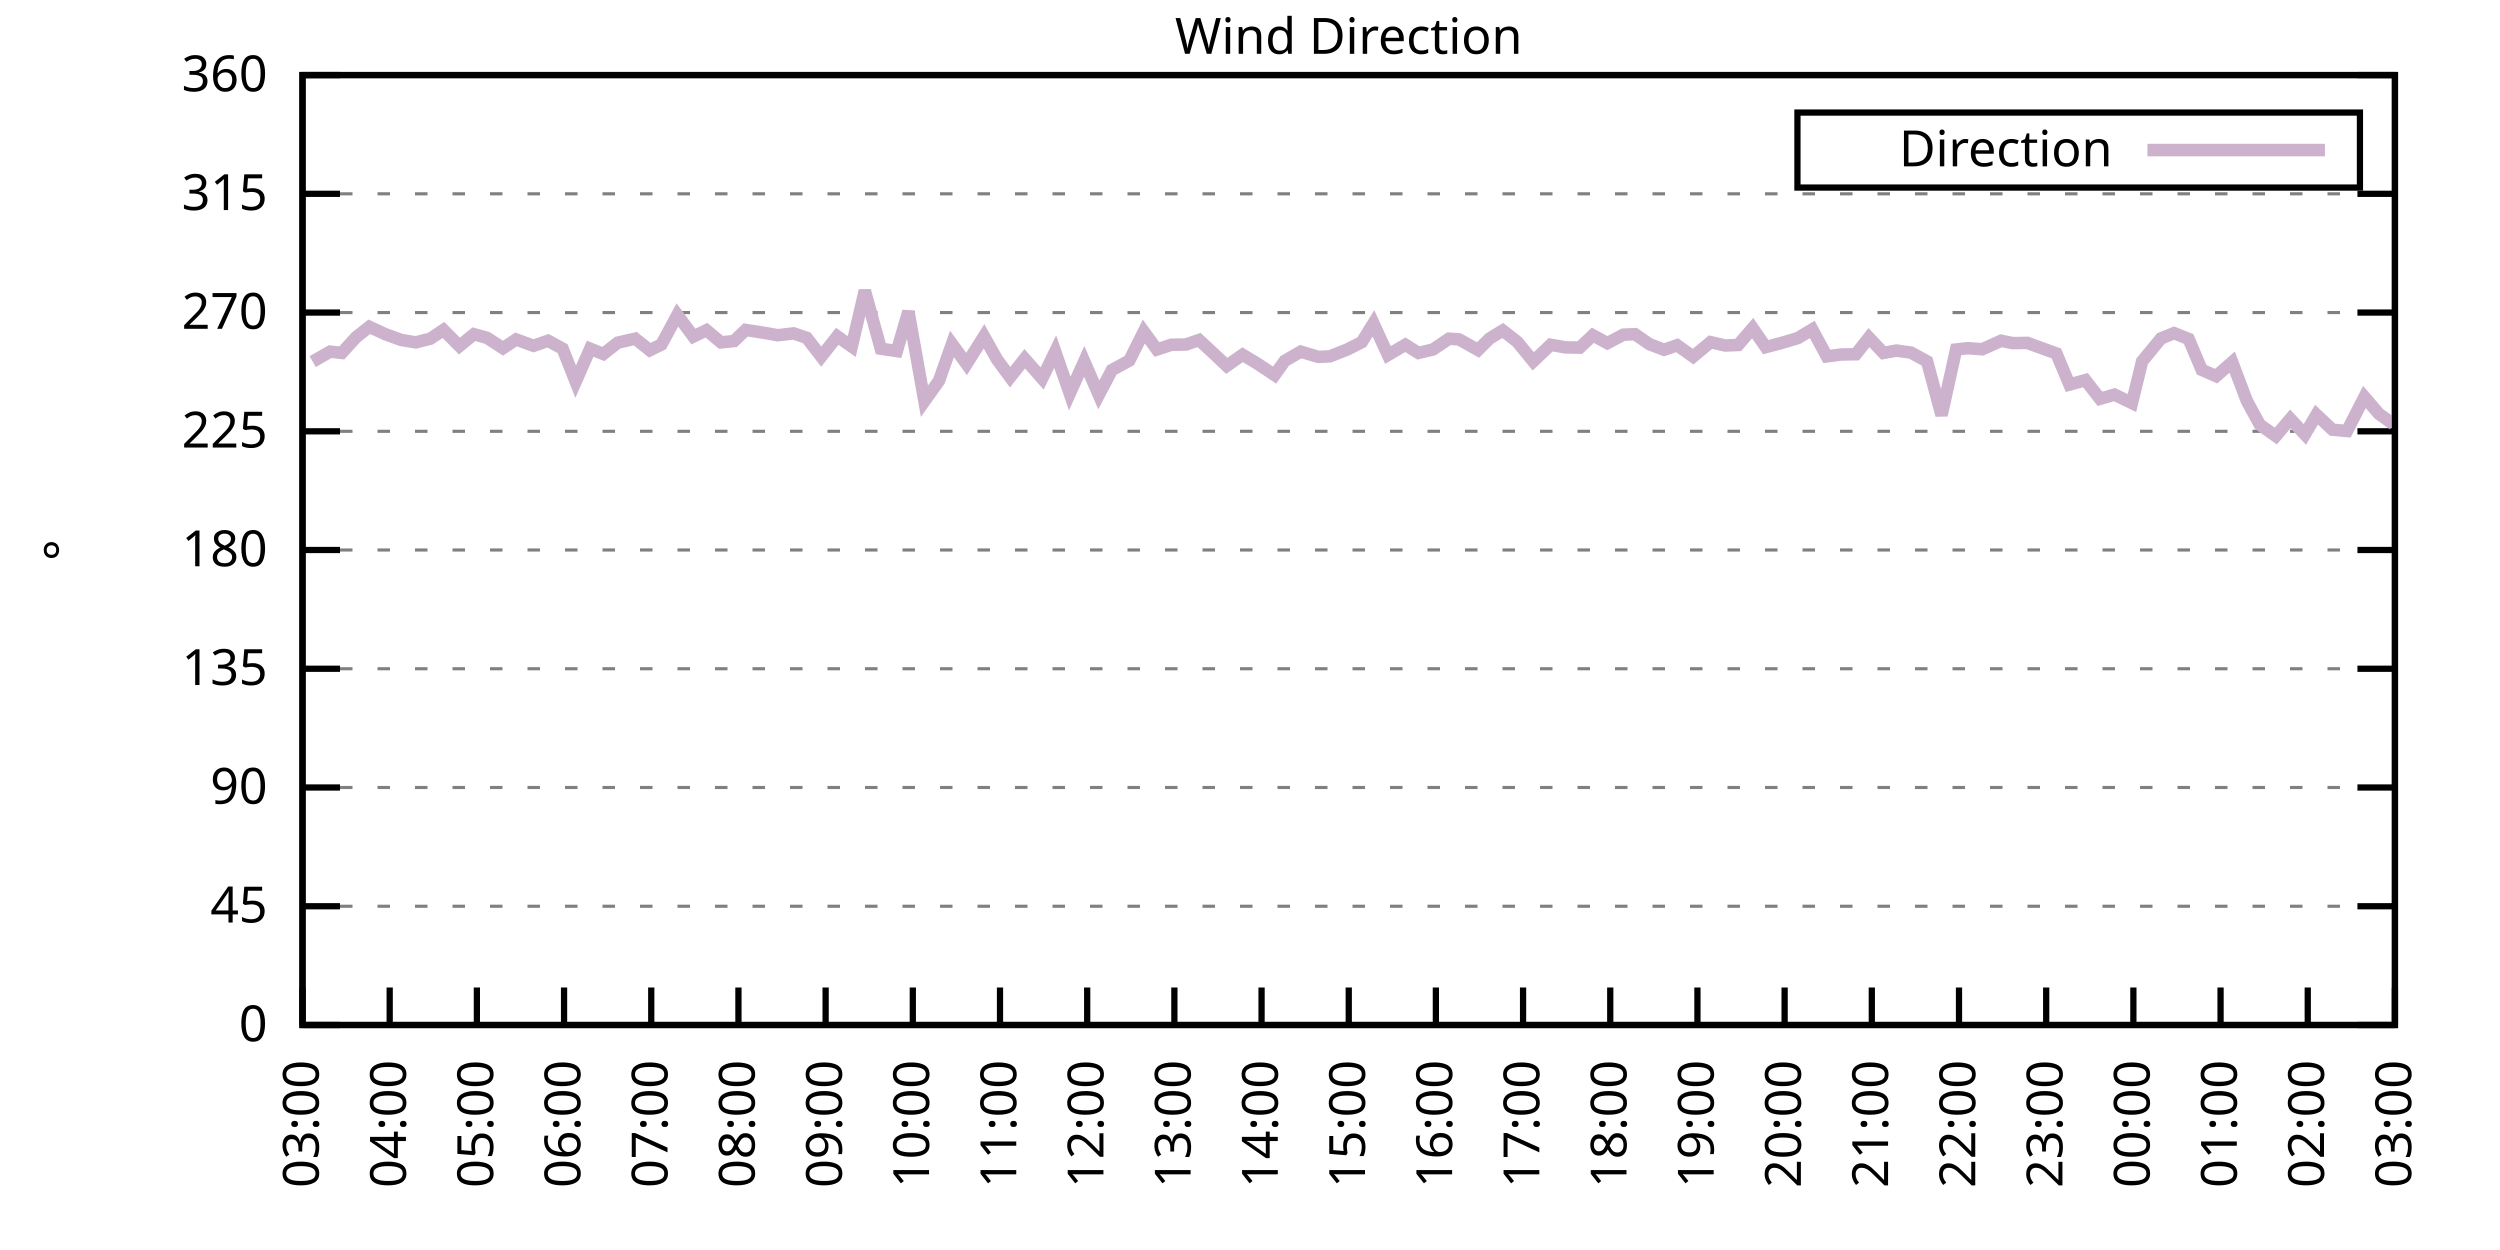
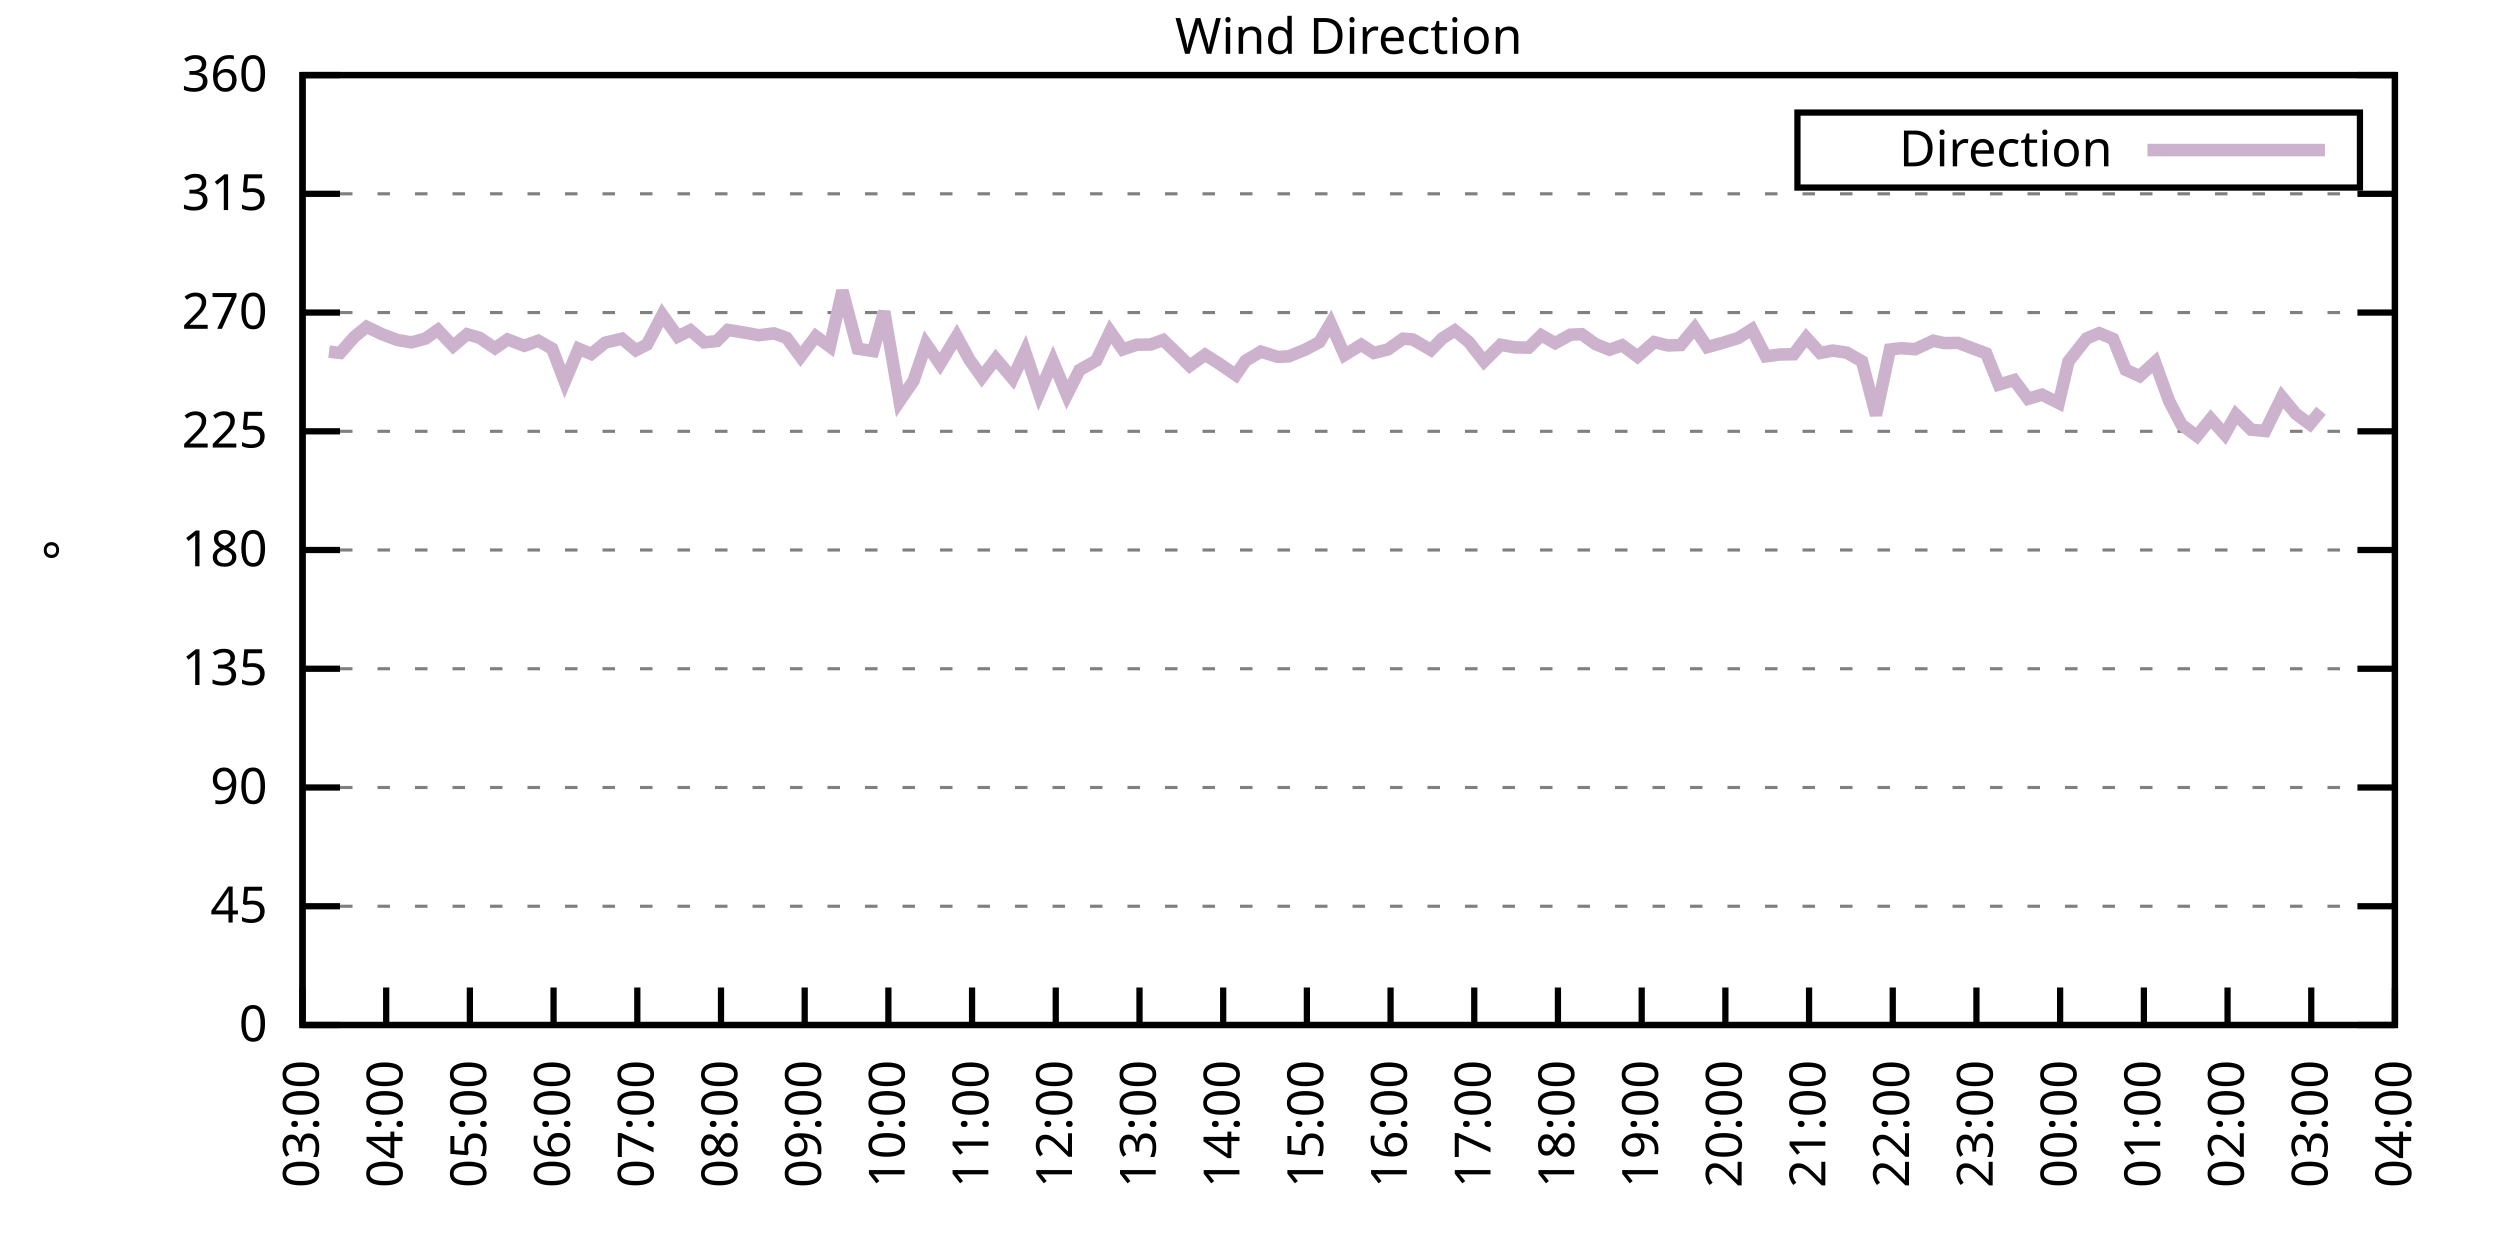
<svg xmlns="http://www.w3.org/2000/svg" xmlns:xlink="http://www.w3.org/1999/xlink" width="400" height="200" viewBox="0 0 400 200">
  <g id="gnuplot_canvas">
    <rect x="0" y="0" width="400" height="200" fill="none" />
    <defs>
      <circle id="gpDot" r="0.5" stroke-width="0.5" stroke="currentColor" />
      <path id="gpPt0" stroke-width="0.333" stroke="currentColor" d="M-1,0 h2 M0,-1 v2" />
      <path id="gpPt1" stroke-width="0.333" stroke="currentColor" d="M-1,-1 L1,1 M1,-1 L-1,1" />
      <path id="gpPt2" stroke-width="0.333" stroke="currentColor" d="M-1,0 L1,0 M0,-1 L0,1 M-1,-1 L1,1 M-1,1 L1,-1" />
      <rect id="gpPt3" stroke-width="0.333" stroke="currentColor" x="-1" y="-1" width="2" height="2" />
      <rect id="gpPt4" stroke-width="0.333" stroke="currentColor" fill="currentColor" x="-1" y="-1" width="2" height="2" />
      <circle id="gpPt5" stroke-width="0.333" stroke="currentColor" cx="0" cy="0" r="1" />
      <use xlink:href="#gpPt5" id="gpPt6" fill="currentColor" stroke="none" />
      <path id="gpPt7" stroke-width="0.333" stroke="currentColor" d="M0,-1.33 L-1.33,0.67 L1.33,0.67 z" />
      <use xlink:href="#gpPt7" id="gpPt8" fill="currentColor" stroke="none" />
      <use xlink:href="#gpPt7" id="gpPt9" stroke="currentColor" transform="rotate(180)" />
      <use xlink:href="#gpPt9" id="gpPt10" fill="currentColor" stroke="none" />
      <use xlink:href="#gpPt3" id="gpPt11" stroke="currentColor" transform="rotate(45)" />
      <use xlink:href="#gpPt11" id="gpPt12" fill="currentColor" stroke="none" />
      <path id="gpPt13" stroke-width="0.333" stroke="currentColor" d="M0,1.330 L1.265,0.411 L0.782,-1.067 L-0.782,-1.076 L-1.265,0.411 z" />
      <use xlink:href="#gpPt13" id="gpPt14" fill="currentColor" stroke="none" />
      <filter id="textbox" filterUnits="objectBoundingBox" x="0" y="0" height="1" width="1">
        <feFlood flood-color="white" flood-opacity="1" result="bgnd" />
        <feComposite in="SourceGraphic" in2="bgnd" operator="atop" />
      </filter>
      <filter id="greybox" filterUnits="objectBoundingBox" x="0" y="0" height="1" width="1">
        <feFlood flood-color="lightgrey" flood-opacity="1" result="grey" />
        <feComposite in="SourceGraphic" in2="grey" operator="atop" />
      </filter>
    </defs>
    <g fill="none" color="white" stroke="currentColor" stroke-width="1.00" stroke-linecap="butt" stroke-linejoin="miter">
</g>
    <g fill="none" color="black" stroke="currentColor" stroke-width="1.00" stroke-linecap="butt" stroke-linejoin="miter">
      <g stroke="none" shape-rendering="crispEdges">
        <polygon fill="rgb(255, 255, 255)" points="48.40,164.00 383.18,164.00 383.18,12.02 48.40,12.02 " />
      </g>
    </g>
    <g fill="none" color="black" stroke="currentColor" stroke-width="1.00" stroke-linecap="butt" stroke-linejoin="miter">
</g>
    <g fill="none" color="black" stroke="black" stroke-width="0.50" stroke-linecap="butt" stroke-linejoin="miter">
</g>
    <g fill="none" color="gray" stroke="currentColor" stroke-width="0.50" stroke-linecap="butt" stroke-linejoin="miter">
      <path stroke="gray" stroke-dasharray="2,4" class="gridline" d="M48.40,164.00 L383.19,164.00  " />
    </g>
    <g fill="none" color="gray" stroke="gray" stroke-width="1.00" stroke-linecap="butt" stroke-linejoin="miter">
</g>
    <g fill="none" color="black" stroke="currentColor" stroke-width="1.00" stroke-linecap="butt" stroke-linejoin="miter">
      <path stroke="black" d="M48.40,164.00 L54.40,164.00 M383.19,164.00 L377.19,164.00  " />
      <g transform="translate(42.80,166.60)" stroke="none" fill="black" font-family="Sans" font-size="8.00" text-anchor="end">
        <text>
          <tspan font-family="Sans"> 0</tspan>
        </text>
      </g>
    </g>
    <g fill="none" color="black" stroke="currentColor" stroke-width="1.00" stroke-linecap="butt" stroke-linejoin="miter">
</g>
    <g fill="none" color="black" stroke="black" stroke-width="0.50" stroke-linecap="butt" stroke-linejoin="miter">
</g>
    <g fill="none" color="gray" stroke="currentColor" stroke-width="0.50" stroke-linecap="butt" stroke-linejoin="miter">
      <path stroke="gray" stroke-dasharray="2,4" class="gridline" d="M48.40,145.00 L383.19,145.00  " />
    </g>
    <g fill="none" color="gray" stroke="gray" stroke-width="1.00" stroke-linecap="butt" stroke-linejoin="miter">
</g>
    <g fill="none" color="black" stroke="currentColor" stroke-width="1.00" stroke-linecap="butt" stroke-linejoin="miter">
      <path stroke="black" d="M48.40,145.00 L54.40,145.00 M383.19,145.00 L377.19,145.00  " />
      <g transform="translate(42.80,147.60)" stroke="none" fill="black" font-family="Sans" font-size="8.00" text-anchor="end">
        <text>
          <tspan font-family="Sans"> 45</tspan>
        </text>
      </g>
    </g>
    <g fill="none" color="black" stroke="currentColor" stroke-width="1.00" stroke-linecap="butt" stroke-linejoin="miter">
</g>
    <g fill="none" color="black" stroke="black" stroke-width="0.50" stroke-linecap="butt" stroke-linejoin="miter">
</g>
    <g fill="none" color="gray" stroke="currentColor" stroke-width="0.50" stroke-linecap="butt" stroke-linejoin="miter">
      <path stroke="gray" stroke-dasharray="2,4" class="gridline" d="M48.40,126.00 L383.19,126.00  " />
    </g>
    <g fill="none" color="gray" stroke="gray" stroke-width="1.00" stroke-linecap="butt" stroke-linejoin="miter">
</g>
    <g fill="none" color="black" stroke="currentColor" stroke-width="1.00" stroke-linecap="butt" stroke-linejoin="miter">
      <path stroke="black" d="M48.40,126.00 L54.40,126.00 M383.19,126.00 L377.19,126.00  " />
      <g transform="translate(42.80,128.60)" stroke="none" fill="black" font-family="Sans" font-size="8.00" text-anchor="end">
        <text>
          <tspan font-family="Sans"> 90</tspan>
        </text>
      </g>
    </g>
    <g fill="none" color="black" stroke="currentColor" stroke-width="1.00" stroke-linecap="butt" stroke-linejoin="miter">
</g>
    <g fill="none" color="black" stroke="black" stroke-width="0.50" stroke-linecap="butt" stroke-linejoin="miter">
</g>
    <g fill="none" color="gray" stroke="currentColor" stroke-width="0.50" stroke-linecap="butt" stroke-linejoin="miter">
      <path stroke="gray" stroke-dasharray="2,4" class="gridline" d="M48.40,107.00 L383.19,107.00  " />
    </g>
    <g fill="none" color="gray" stroke="gray" stroke-width="1.00" stroke-linecap="butt" stroke-linejoin="miter">
</g>
    <g fill="none" color="black" stroke="currentColor" stroke-width="1.00" stroke-linecap="butt" stroke-linejoin="miter">
      <path stroke="black" d="M48.40,107.00 L54.40,107.00 M383.19,107.00 L377.19,107.00  " />
      <g transform="translate(42.80,109.60)" stroke="none" fill="black" font-family="Sans" font-size="8.00" text-anchor="end">
        <text>
          <tspan font-family="Sans"> 135</tspan>
        </text>
      </g>
    </g>
    <g fill="none" color="black" stroke="currentColor" stroke-width="1.00" stroke-linecap="butt" stroke-linejoin="miter">
</g>
    <g fill="none" color="black" stroke="black" stroke-width="0.50" stroke-linecap="butt" stroke-linejoin="miter">
</g>
    <g fill="none" color="gray" stroke="currentColor" stroke-width="0.50" stroke-linecap="butt" stroke-linejoin="miter">
      <path stroke="gray" stroke-dasharray="2,4" class="gridline" d="M48.40,88.00 L383.19,88.00  " />
    </g>
    <g fill="none" color="gray" stroke="gray" stroke-width="1.00" stroke-linecap="butt" stroke-linejoin="miter">
</g>
    <g fill="none" color="black" stroke="currentColor" stroke-width="1.00" stroke-linecap="butt" stroke-linejoin="miter">
      <path stroke="black" d="M48.40,88.00 L54.40,88.00 M383.19,88.00 L377.19,88.00  " />
      <g transform="translate(42.80,90.60)" stroke="none" fill="black" font-family="Sans" font-size="8.00" text-anchor="end">
        <text>
          <tspan font-family="Sans"> 180</tspan>
        </text>
      </g>
    </g>
    <g fill="none" color="black" stroke="currentColor" stroke-width="1.00" stroke-linecap="butt" stroke-linejoin="miter">
</g>
    <g fill="none" color="black" stroke="black" stroke-width="0.50" stroke-linecap="butt" stroke-linejoin="miter">
</g>
    <g fill="none" color="gray" stroke="currentColor" stroke-width="0.50" stroke-linecap="butt" stroke-linejoin="miter">
      <path stroke="gray" stroke-dasharray="2,4" class="gridline" d="M48.40,69.01 L383.19,69.01  " />
    </g>
    <g fill="none" color="gray" stroke="gray" stroke-width="1.00" stroke-linecap="butt" stroke-linejoin="miter">
</g>
    <g fill="none" color="black" stroke="currentColor" stroke-width="1.00" stroke-linecap="butt" stroke-linejoin="miter">
      <path stroke="black" d="M48.40,69.01 L54.40,69.01 M383.19,69.01 L377.19,69.01  " />
      <g transform="translate(42.80,71.61)" stroke="none" fill="black" font-family="Sans" font-size="8.00" text-anchor="end">
        <text>
          <tspan font-family="Sans"> 225</tspan>
        </text>
      </g>
    </g>
    <g fill="none" color="black" stroke="currentColor" stroke-width="1.00" stroke-linecap="butt" stroke-linejoin="miter">
</g>
    <g fill="none" color="black" stroke="black" stroke-width="0.50" stroke-linecap="butt" stroke-linejoin="miter">
</g>
    <g fill="none" color="gray" stroke="currentColor" stroke-width="0.50" stroke-linecap="butt" stroke-linejoin="miter">
      <path stroke="gray" stroke-dasharray="2,4" class="gridline" d="M48.40,50.01 L383.19,50.01  " />
    </g>
    <g fill="none" color="gray" stroke="gray" stroke-width="1.00" stroke-linecap="butt" stroke-linejoin="miter">
</g>
    <g fill="none" color="black" stroke="currentColor" stroke-width="1.00" stroke-linecap="butt" stroke-linejoin="miter">
      <path stroke="black" d="M48.40,50.01 L54.40,50.01 M383.19,50.01 L377.19,50.01  " />
      <g transform="translate(42.80,52.61)" stroke="none" fill="black" font-family="Sans" font-size="8.00" text-anchor="end">
        <text>
          <tspan font-family="Sans"> 270</tspan>
        </text>
      </g>
    </g>
    <g fill="none" color="black" stroke="currentColor" stroke-width="1.00" stroke-linecap="butt" stroke-linejoin="miter">
</g>
    <g fill="none" color="black" stroke="black" stroke-width="0.50" stroke-linecap="butt" stroke-linejoin="miter">
</g>
    <g fill="none" color="gray" stroke="currentColor" stroke-width="0.50" stroke-linecap="butt" stroke-linejoin="miter">
      <path stroke="gray" stroke-dasharray="2,4" class="gridline" d="M48.40,31.01 L383.19,31.01  " />
    </g>
    <g fill="none" color="gray" stroke="gray" stroke-width="1.00" stroke-linecap="butt" stroke-linejoin="miter">
</g>
    <g fill="none" color="black" stroke="currentColor" stroke-width="1.00" stroke-linecap="butt" stroke-linejoin="miter">
      <path stroke="black" d="M48.40,31.01 L54.40,31.01 M383.19,31.01 L377.19,31.01  " />
      <g transform="translate(42.80,33.61)" stroke="none" fill="black" font-family="Sans" font-size="8.00" text-anchor="end">
        <text>
          <tspan font-family="Sans"> 315</tspan>
        </text>
      </g>
    </g>
    <g fill="none" color="black" stroke="currentColor" stroke-width="1.00" stroke-linecap="butt" stroke-linejoin="miter">
</g>
    <g fill="none" color="black" stroke="black" stroke-width="0.50" stroke-linecap="butt" stroke-linejoin="miter">
</g>
    <g fill="none" color="gray" stroke="currentColor" stroke-width="0.50" stroke-linecap="butt" stroke-linejoin="miter">
      <path stroke="gray" stroke-dasharray="2,4" class="gridline" d="M48.40,12.01 L383.19,12.01  " />
    </g>
    <g fill="none" color="gray" stroke="gray" stroke-width="1.00" stroke-linecap="butt" stroke-linejoin="miter">
</g>
    <g fill="none" color="black" stroke="currentColor" stroke-width="1.00" stroke-linecap="butt" stroke-linejoin="miter">
      <path stroke="black" d="M48.40,12.01 L54.40,12.01 M383.19,12.01 L377.19,12.01  " />
      <g transform="translate(42.80,14.61)" stroke="none" fill="black" font-family="Sans" font-size="8.00" text-anchor="end">
        <text>
          <tspan font-family="Sans"> 360</tspan>
        </text>
      </g>
    </g>
    <g fill="none" color="black" stroke="currentColor" stroke-width="1.00" stroke-linecap="butt" stroke-linejoin="miter">
      <path stroke="black" d="M48.40,164.00 L48.40,158.00  " />
      <g transform="translate(51.00,169.60) rotate(270.00)" stroke="none" fill="black" font-family="Sans" font-size="8.00" text-anchor="end">
        <text>
          <tspan font-family="Sans">03:00</tspan>
        </text>
      </g>
    </g>
    <g fill="none" color="black" stroke="currentColor" stroke-width="1.00" stroke-linecap="butt" stroke-linejoin="miter">
-       <path stroke="black" d="M62.35,164.00 L62.35,158.00  " />
-       <g transform="translate(64.95,169.60) rotate(270.00)" stroke="none" fill="black" font-family="Sans" font-size="8.00" text-anchor="end">
+       <path stroke="black" d="M61.79,164.00 L61.79,158.00  " />
+       <g transform="translate(64.39,169.60) rotate(270.00)" stroke="none" fill="black" font-family="Sans" font-size="8.00" text-anchor="end">
        <text>
          <tspan font-family="Sans">04:00</tspan>
        </text>
      </g>
    </g>
    <g fill="none" color="black" stroke="currentColor" stroke-width="1.00" stroke-linecap="butt" stroke-linejoin="miter">
-       <path stroke="black" d="M76.30,164.00 L76.30,158.00  " />
-       <g transform="translate(78.90,169.60) rotate(270.00)" stroke="none" fill="black" font-family="Sans" font-size="8.00" text-anchor="end">
+       <path stroke="black" d="M75.18,164.00 L75.18,158.00  " />
+       <g transform="translate(77.78,169.60) rotate(270.00)" stroke="none" fill="black" font-family="Sans" font-size="8.00" text-anchor="end">
        <text>
          <tspan font-family="Sans">05:00</tspan>
        </text>
      </g>
    </g>
    <g fill="none" color="black" stroke="currentColor" stroke-width="1.00" stroke-linecap="butt" stroke-linejoin="miter">
-       <path stroke="black" d="M90.25,164.00 L90.25,158.00  " />
-       <g transform="translate(92.85,169.60) rotate(270.00)" stroke="none" fill="black" font-family="Sans" font-size="8.00" text-anchor="end">
+       <path stroke="black" d="M88.57,164.00 L88.57,158.00  " />
+       <g transform="translate(91.17,169.60) rotate(270.00)" stroke="none" fill="black" font-family="Sans" font-size="8.00" text-anchor="end">
        <text>
          <tspan font-family="Sans">06:00</tspan>
        </text>
      </g>
    </g>
    <g fill="none" color="black" stroke="currentColor" stroke-width="1.00" stroke-linecap="butt" stroke-linejoin="miter">
-       <path stroke="black" d="M104.20,164.00 L104.20,158.00  " />
-       <g transform="translate(106.80,169.60) rotate(270.00)" stroke="none" fill="black" font-family="Sans" font-size="8.00" text-anchor="end">
+       <path stroke="black" d="M101.97,164.00 L101.97,158.00  " />
+       <g transform="translate(104.57,169.60) rotate(270.00)" stroke="none" fill="black" font-family="Sans" font-size="8.00" text-anchor="end">
        <text>
          <tspan font-family="Sans">07:00</tspan>
        </text>
      </g>
    </g>
    <g fill="none" color="black" stroke="currentColor" stroke-width="1.00" stroke-linecap="butt" stroke-linejoin="miter">
-       <path stroke="black" d="M118.15,164.00 L118.15,158.00  " />
-       <g transform="translate(120.75,169.60) rotate(270.00)" stroke="none" fill="black" font-family="Sans" font-size="8.00" text-anchor="end">
+       <path stroke="black" d="M115.36,164.00 L115.36,158.00  " />
+       <g transform="translate(117.96,169.60) rotate(270.00)" stroke="none" fill="black" font-family="Sans" font-size="8.00" text-anchor="end">
        <text>
          <tspan font-family="Sans">08:00</tspan>
        </text>
      </g>
    </g>
    <g fill="none" color="black" stroke="currentColor" stroke-width="1.00" stroke-linecap="butt" stroke-linejoin="miter">
-       <path stroke="black" d="M132.10,164.00 L132.10,158.00  " />
-       <g transform="translate(134.70,169.60) rotate(270.00)" stroke="none" fill="black" font-family="Sans" font-size="8.00" text-anchor="end">
+       <path stroke="black" d="M128.75,164.00 L128.75,158.00  " />
+       <g transform="translate(131.35,169.60) rotate(270.00)" stroke="none" fill="black" font-family="Sans" font-size="8.00" text-anchor="end">
        <text>
          <tspan font-family="Sans">09:00</tspan>
        </text>
      </g>
    </g>
    <g fill="none" color="black" stroke="currentColor" stroke-width="1.00" stroke-linecap="butt" stroke-linejoin="miter">
-       <path stroke="black" d="M146.05,164.00 L146.05,158.00  " />
-       <g transform="translate(148.65,169.60) rotate(270.00)" stroke="none" fill="black" font-family="Sans" font-size="8.00" text-anchor="end">
+       <path stroke="black" d="M142.14,164.00 L142.14,158.00  " />
+       <g transform="translate(144.74,169.60) rotate(270.00)" stroke="none" fill="black" font-family="Sans" font-size="8.00" text-anchor="end">
        <text>
          <tspan font-family="Sans">10:00</tspan>
        </text>
      </g>
    </g>
    <g fill="none" color="black" stroke="currentColor" stroke-width="1.00" stroke-linecap="butt" stroke-linejoin="miter">
-       <path stroke="black" d="M160.00,164.00 L160.00,158.00  " />
-       <g transform="translate(162.60,169.60) rotate(270.00)" stroke="none" fill="black" font-family="Sans" font-size="8.00" text-anchor="end">
+       <path stroke="black" d="M155.53,164.00 L155.53,158.00  " />
+       <g transform="translate(158.13,169.60) rotate(270.00)" stroke="none" fill="black" font-family="Sans" font-size="8.00" text-anchor="end">
        <text>
          <tspan font-family="Sans">11:00</tspan>
        </text>
      </g>
    </g>
    <g fill="none" color="black" stroke="currentColor" stroke-width="1.00" stroke-linecap="butt" stroke-linejoin="miter">
-       <path stroke="black" d="M173.95,164.00 L173.95,158.00  " />
-       <g transform="translate(176.55,169.60) rotate(270.00)" stroke="none" fill="black" font-family="Sans" font-size="8.00" text-anchor="end">
+       <path stroke="black" d="M168.92,164.00 L168.92,158.00  " />
+       <g transform="translate(171.52,169.60) rotate(270.00)" stroke="none" fill="black" font-family="Sans" font-size="8.00" text-anchor="end">
        <text>
          <tspan font-family="Sans">12:00</tspan>
        </text>
      </g>
    </g>
    <g fill="none" color="black" stroke="currentColor" stroke-width="1.00" stroke-linecap="butt" stroke-linejoin="miter">
-       <path stroke="black" d="M187.90,164.00 L187.90,158.00  " />
-       <g transform="translate(190.50,169.60) rotate(270.00)" stroke="none" fill="black" font-family="Sans" font-size="8.00" text-anchor="end">
+       <path stroke="black" d="M182.32,164.00 L182.32,158.00  " />
+       <g transform="translate(184.92,169.60) rotate(270.00)" stroke="none" fill="black" font-family="Sans" font-size="8.00" text-anchor="end">
        <text>
          <tspan font-family="Sans">13:00</tspan>
        </text>
      </g>
    </g>
    <g fill="none" color="black" stroke="currentColor" stroke-width="1.00" stroke-linecap="butt" stroke-linejoin="miter">
-       <path stroke="black" d="M201.85,164.00 L201.85,158.00  " />
-       <g transform="translate(204.45,169.60) rotate(270.00)" stroke="none" fill="black" font-family="Sans" font-size="8.00" text-anchor="end">
+       <path stroke="black" d="M195.71,164.00 L195.71,158.00  " />
+       <g transform="translate(198.31,169.60) rotate(270.00)" stroke="none" fill="black" font-family="Sans" font-size="8.00" text-anchor="end">
        <text>
          <tspan font-family="Sans">14:00</tspan>
        </text>
      </g>
    </g>
    <g fill="none" color="black" stroke="currentColor" stroke-width="1.00" stroke-linecap="butt" stroke-linejoin="miter">
-       <path stroke="black" d="M215.80,164.00 L215.80,158.00  " />
-       <g transform="translate(218.40,169.60) rotate(270.00)" stroke="none" fill="black" font-family="Sans" font-size="8.00" text-anchor="end">
+       <path stroke="black" d="M209.10,164.00 L209.10,158.00  " />
+       <g transform="translate(211.70,169.60) rotate(270.00)" stroke="none" fill="black" font-family="Sans" font-size="8.00" text-anchor="end">
        <text>
          <tspan font-family="Sans">15:00</tspan>
        </text>
      </g>
    </g>
    <g fill="none" color="black" stroke="currentColor" stroke-width="1.00" stroke-linecap="butt" stroke-linejoin="miter">
-       <path stroke="black" d="M229.74,164.00 L229.74,158.00  " />
-       <g transform="translate(232.34,169.60) rotate(270.00)" stroke="none" fill="black" font-family="Sans" font-size="8.00" text-anchor="end">
+       <path stroke="black" d="M222.49,164.00 L222.49,158.00  " />
+       <g transform="translate(225.09,169.60) rotate(270.00)" stroke="none" fill="black" font-family="Sans" font-size="8.00" text-anchor="end">
        <text>
          <tspan font-family="Sans">16:00</tspan>
        </text>
      </g>
    </g>
    <g fill="none" color="black" stroke="currentColor" stroke-width="1.00" stroke-linecap="butt" stroke-linejoin="miter">
-       <path stroke="black" d="M243.69,164.00 L243.69,158.00  " />
-       <g transform="translate(246.29,169.60) rotate(270.00)" stroke="none" fill="black" font-family="Sans" font-size="8.00" text-anchor="end">
+       <path stroke="black" d="M235.88,164.00 L235.88,158.00  " />
+       <g transform="translate(238.48,169.60) rotate(270.00)" stroke="none" fill="black" font-family="Sans" font-size="8.00" text-anchor="end">
        <text>
          <tspan font-family="Sans">17:00</tspan>
        </text>
      </g>
    </g>
    <g fill="none" color="black" stroke="currentColor" stroke-width="1.00" stroke-linecap="butt" stroke-linejoin="miter">
-       <path stroke="black" d="M257.64,164.00 L257.64,158.00  " />
-       <g transform="translate(260.24,169.60) rotate(270.00)" stroke="none" fill="black" font-family="Sans" font-size="8.00" text-anchor="end">
+       <path stroke="black" d="M249.27,164.00 L249.27,158.00  " />
+       <g transform="translate(251.87,169.60) rotate(270.00)" stroke="none" fill="black" font-family="Sans" font-size="8.00" text-anchor="end">
        <text>
          <tspan font-family="Sans">18:00</tspan>
        </text>
      </g>
    </g>
    <g fill="none" color="black" stroke="currentColor" stroke-width="1.00" stroke-linecap="butt" stroke-linejoin="miter">
-       <path stroke="black" d="M271.59,164.00 L271.59,158.00  " />
-       <g transform="translate(274.19,169.60) rotate(270.00)" stroke="none" fill="black" font-family="Sans" font-size="8.00" text-anchor="end">
+       <path stroke="black" d="M262.67,164.00 L262.67,158.00  " />
+       <g transform="translate(265.27,169.60) rotate(270.00)" stroke="none" fill="black" font-family="Sans" font-size="8.00" text-anchor="end">
        <text>
          <tspan font-family="Sans">19:00</tspan>
        </text>
      </g>
    </g>
    <g fill="none" color="black" stroke="currentColor" stroke-width="1.00" stroke-linecap="butt" stroke-linejoin="miter">
-       <path stroke="black" d="M285.54,164.00 L285.54,158.00  " />
-       <g transform="translate(288.14,169.60) rotate(270.00)" stroke="none" fill="black" font-family="Sans" font-size="8.00" text-anchor="end">
+       <path stroke="black" d="M276.06,164.00 L276.06,158.00  " />
+       <g transform="translate(278.66,169.60) rotate(270.00)" stroke="none" fill="black" font-family="Sans" font-size="8.00" text-anchor="end">
        <text>
          <tspan font-family="Sans">20:00</tspan>
        </text>
      </g>
    </g>
    <g fill="none" color="black" stroke="currentColor" stroke-width="1.00" stroke-linecap="butt" stroke-linejoin="miter">
-       <path stroke="black" d="M299.49,164.00 L299.49,158.00  " />
-       <g transform="translate(302.09,169.60) rotate(270.00)" stroke="none" fill="black" font-family="Sans" font-size="8.00" text-anchor="end">
+       <path stroke="black" d="M289.45,164.00 L289.45,158.00  " />
+       <g transform="translate(292.05,169.60) rotate(270.00)" stroke="none" fill="black" font-family="Sans" font-size="8.00" text-anchor="end">
        <text>
          <tspan font-family="Sans">21:00</tspan>
        </text>
      </g>
    </g>
    <g fill="none" color="black" stroke="currentColor" stroke-width="1.00" stroke-linecap="butt" stroke-linejoin="miter">
-       <path stroke="black" d="M313.44,164.00 L313.44,158.00  " />
-       <g transform="translate(316.04,169.60) rotate(270.00)" stroke="none" fill="black" font-family="Sans" font-size="8.00" text-anchor="end">
+       <path stroke="black" d="M302.84,164.00 L302.84,158.00  " />
+       <g transform="translate(305.44,169.60) rotate(270.00)" stroke="none" fill="black" font-family="Sans" font-size="8.00" text-anchor="end">
        <text>
          <tspan font-family="Sans">22:00</tspan>
        </text>
      </g>
    </g>
    <g fill="none" color="black" stroke="currentColor" stroke-width="1.00" stroke-linecap="butt" stroke-linejoin="miter">
-       <path stroke="black" d="M327.39,164.00 L327.39,158.00  " />
-       <g transform="translate(329.99,169.60) rotate(270.00)" stroke="none" fill="black" font-family="Sans" font-size="8.00" text-anchor="end">
+       <path stroke="black" d="M316.23,164.00 L316.23,158.00  " />
+       <g transform="translate(318.83,169.60) rotate(270.00)" stroke="none" fill="black" font-family="Sans" font-size="8.00" text-anchor="end">
        <text>
          <tspan font-family="Sans">23:00</tspan>
        </text>
      </g>
    </g>
    <g fill="none" color="black" stroke="currentColor" stroke-width="1.00" stroke-linecap="butt" stroke-linejoin="miter">
-       <path stroke="black" d="M341.34,164.00 L341.34,158.00  " />
-       <g transform="translate(343.94,169.60) rotate(270.00)" stroke="none" fill="black" font-family="Sans" font-size="8.00" text-anchor="end">
+       <path stroke="black" d="M329.62,164.00 L329.62,158.00  " />
+       <g transform="translate(332.22,169.60) rotate(270.00)" stroke="none" fill="black" font-family="Sans" font-size="8.00" text-anchor="end">
        <text>
          <tspan font-family="Sans">00:00</tspan>
        </text>
      </g>
    </g>
    <g fill="none" color="black" stroke="currentColor" stroke-width="1.00" stroke-linecap="butt" stroke-linejoin="miter">
-       <path stroke="black" d="M355.29,164.00 L355.29,158.00  " />
-       <g transform="translate(357.89,169.60) rotate(270.00)" stroke="none" fill="black" font-family="Sans" font-size="8.00" text-anchor="end">
+       <path stroke="black" d="M343.02,164.00 L343.02,158.00  " />
+       <g transform="translate(345.62,169.60) rotate(270.00)" stroke="none" fill="black" font-family="Sans" font-size="8.00" text-anchor="end">
        <text>
          <tspan font-family="Sans">01:00</tspan>
        </text>
      </g>
    </g>
    <g fill="none" color="black" stroke="currentColor" stroke-width="1.00" stroke-linecap="butt" stroke-linejoin="miter">
-       <path stroke="black" d="M369.24,164.00 L369.24,158.00  " />
-       <g transform="translate(371.84,169.60) rotate(270.00)" stroke="none" fill="black" font-family="Sans" font-size="8.00" text-anchor="end">
+       <path stroke="black" d="M356.41,164.00 L356.41,158.00  " />
+       <g transform="translate(359.01,169.60) rotate(270.00)" stroke="none" fill="black" font-family="Sans" font-size="8.00" text-anchor="end">
        <text>
          <tspan font-family="Sans">02:00</tspan>
+         </text>
+       </g>
+     </g>
+     <g fill="none" color="black" stroke="currentColor" stroke-width="1.00" stroke-linecap="butt" stroke-linejoin="miter">
+       <path stroke="black" d="M369.80,164.00 L369.80,158.00  " />
+       <g transform="translate(372.40,169.60) rotate(270.00)" stroke="none" fill="black" font-family="Sans" font-size="8.00" text-anchor="end">
+         <text>
+           <tspan font-family="Sans">03:00</tspan>
        </text>
      </g>
    </g>
    <g fill="none" color="black" stroke="currentColor" stroke-width="1.00" stroke-linecap="butt" stroke-linejoin="miter">
      <path stroke="black" d="M383.19,164.00 L383.19,158.00  " />
      <g transform="translate(385.79,169.60) rotate(270.00)" stroke="none" fill="black" font-family="Sans" font-size="8.00" text-anchor="end">
        <text>
-           <tspan font-family="Sans">03:00</tspan>
+           <tspan font-family="Sans">04:00</tspan>
        </text>
      </g>
    </g>
    <g fill="none" color="black" stroke="currentColor" stroke-width="1.00" stroke-linecap="butt" stroke-linejoin="miter">
</g>
    <g fill="none" color="black" stroke="currentColor" stroke-width="1.00" stroke-linecap="butt" stroke-linejoin="miter">
      <path stroke="black" d="M48.40,12.01 L48.40,164.00 L383.19,164.00 L383.19,12.01 L48.40,12.01 Z  " />
    </g>
    <g fill="none" color="black" stroke="currentColor" stroke-width="1.00" stroke-linecap="butt" stroke-linejoin="miter">
</g>
    <g fill="none" color="black" stroke="currentColor" stroke-width="1.00" stroke-linecap="butt" stroke-linejoin="miter">
      <path stroke="black" d="M287.59,30.01 L287.59,18.01 L377.59,18.01 L377.59,30.01 L287.59,30.01 Z  " />
    </g>
    <g id="Wind_direction_plot_1">
      <g fill="none" color="white" stroke="black" stroke-width="2.00" stroke-linecap="butt" stroke-linejoin="miter">
</g>
      <g fill="none" color="black" stroke="currentColor" stroke-width="2.00" stroke-linecap="butt" stroke-linejoin="miter">
        <g transform="translate(337.99,26.61)" stroke="none" fill="black" font-family="Sans" font-size="8.00" text-anchor="end">
          <text>
            <tspan font-family="Sans">Direction</tspan>
          </text>
        </g>
      </g>
      <g fill="none" color="black" stroke="currentColor" stroke-width="2.00" stroke-linecap="butt" stroke-linejoin="miter">
-         <path stroke="rgb(204, 178, 204)" d="M343.59,24.01 L371.99,24.01 M50.03,57.86 L52.82,56.26 L54.68,56.47 L57.00,53.93 L59.09,52.29 L61.65,53.47   L64.21,54.40 L66.53,54.78 L68.86,54.19 L70.95,52.79 L73.51,55.37 L75.83,53.47 L77.93,54.06 L80.48,55.71   L82.58,54.31 L85.37,55.33 L87.69,54.52 L90.02,55.79 L92.11,61.07 L94.43,55.79 L96.53,56.64 L98.85,54.82   L101.64,54.19 L103.97,56.04 L105.83,55.12 L108.38,50.39 L110.94,53.85 L113.03,52.84 L115.36,54.78 L117.45,54.57   L119.31,52.79 L122.57,53.30 L124.43,53.64 L126.98,53.34 L129.08,54.06 L131.40,57.06 L133.96,53.81 L136.28,55.45   L138.37,46.50 L140.93,55.79 L143.49,56.17 L145.35,49.84 L147.91,64.19 L150.23,60.94 L152.32,55.03 L154.65,58.24   L157.44,53.81 L159.53,57.52 L161.62,60.35 L163.95,57.40 L166.74,60.56 L168.83,56.26 L171.16,62.97 L173.48,57.82   L175.81,63.18 L177.90,59.21 L180.69,57.69 L183.01,53.05 L185.11,55.92 L187.43,55.16 L189.76,55.12 L191.85,54.40   L194.17,56.55 L196.27,58.54 L198.82,56.76 L201.15,58.16 L203.94,60.01 L205.57,57.73 L208.12,56.26 L210.91,57.10   L212.77,57.02 L215.56,55.92 L217.89,54.74 L219.75,51.74 L222.07,56.80 L224.86,55.16 L226.95,56.47 L229.28,55.92   L231.84,54.19 L233.46,54.31 L236.49,56.00 L238.35,54.15 L240.44,52.88 L242.76,54.69 L245.32,57.82 L248.11,55.16   L250.44,55.58 L252.76,55.62 L254.85,53.64 L257.18,54.90 L259.74,53.55 L261.60,53.47 L263.92,55.07 L266.25,55.96   L268.34,55.24 L270.90,57.06 L273.69,54.74 L276.01,55.28 L278.10,55.20 L280.43,52.50 L282.52,55.54 L285.08,54.86   L287.64,54.10 L289.96,52.71 L292.29,57.02 L294.61,56.72 L296.94,56.68 L299.03,54.02 L301.35,56.47 L303.44,56.09   L305.77,56.42 L308.33,57.82 L310.65,66.43 L312.98,55.92 L314.84,55.71 L317.16,55.88 L320.18,54.52 L322.04,54.90   L324.37,54.86 L327.16,55.88 L329.02,56.55 L331.11,61.53 L333.67,60.82 L335.99,63.81 L338.32,63.14 L341.11,64.49   L342.74,57.82 L345.76,54.15 L347.85,53.30 L350.18,54.23 L352.27,59.17 L354.59,60.18 L357.15,57.94 L359.48,64.11   L361.57,67.95 L364.13,69.77 L366.45,67.02 L368.78,69.51 L370.64,66.35 L373.19,68.75 L375.52,68.96 L378.31,63.52   L380.63,66.22 L382.96,67.87  " />
+         <path stroke="rgb(204, 178, 204)" d="M343.59,24.01 L371.99,24.01 M52.64,56.26 L54.43,56.47 L56.66,53.93 L58.67,52.29 L61.12,53.47 L63.58,54.40   L65.81,54.78 L68.04,54.19 L70.05,52.79 L72.50,55.37 L74.74,53.47 L76.75,54.06 L79.20,55.71 L81.21,54.31   L83.89,55.33 L86.12,54.52 L88.35,55.79 L90.36,61.07 L92.59,55.79 L94.60,56.64 L96.83,54.82 L99.51,54.19   L101.74,56.04 L103.53,55.12 L105.98,50.39 L108.44,53.85 L110.45,52.84 L112.68,54.78 L114.69,54.57 L116.47,52.79   L119.60,53.30 L121.38,53.64 L123.84,53.34 L125.85,54.06 L128.08,57.06 L130.54,53.81 L132.77,55.45 L134.78,46.50   L137.23,55.79 L139.69,56.17 L141.47,49.84 L143.93,64.19 L146.16,60.94 L148.17,55.03 L150.40,58.24 L153.08,53.81   L155.09,57.52 L157.10,60.35 L159.33,57.40 L162.01,60.56 L164.01,56.26 L166.25,62.97 L168.48,57.82 L170.71,63.18   L172.72,59.21 L175.40,57.69 L177.63,53.05 L179.64,55.92 L181.87,55.16 L184.10,55.12 L186.11,54.40 L188.34,56.55   L190.35,58.54 L192.81,56.76 L195.04,58.16 L197.72,60.01 L199.28,57.73 L201.73,56.26 L204.41,57.10 L206.20,57.02   L208.88,55.92 L211.11,54.74 L212.89,51.74 L215.13,56.80 L217.80,55.16 L219.81,56.47 L222.04,55.92 L224.50,54.19   L226.06,54.31 L228.96,56.00 L230.75,54.15 L232.76,52.88 L234.99,54.69 L237.44,57.82 L240.12,55.16 L242.36,55.58   L244.59,55.62 L246.60,53.64 L248.83,54.90 L251.28,53.55 L253.07,53.47 L255.30,55.07 L257.53,55.96 L259.54,55.24   L262.00,57.06 L264.67,54.74 L266.91,55.28 L268.92,55.20 L271.15,52.50 L273.16,55.54 L275.61,54.86 L278.07,54.10   L280.30,52.71 L282.53,57.02 L284.76,56.72 L286.99,56.68 L289.00,54.02 L291.23,56.47 L293.24,56.09 L295.48,56.42   L297.93,57.82 L300.16,66.43 L302.39,55.92 L304.18,55.71 L306.41,55.88 L309.31,54.52 L311.10,54.90 L313.33,54.86   L316.01,55.88 L317.79,56.55 L319.80,61.53 L322.26,60.82 L324.49,63.81 L326.72,63.14 L329.40,64.49 L330.96,57.82   L333.86,54.15 L335.87,53.30 L338.10,54.23 L340.11,59.17 L342.35,60.18 L344.80,57.94 L347.03,64.11 L349.04,67.95   L351.50,69.77 L353.73,67.02 L355.96,69.51 L357.75,66.35 L360.20,68.75 L362.43,68.96 L365.11,63.52 L367.34,66.22   L369.58,67.87 L371.36,65.71  " />
      </g>
    </g>
    <g fill="none" color="black" stroke="currentColor" stroke-width="2.00" stroke-linecap="butt" stroke-linejoin="miter">
</g>
    <g fill="none" color="black" stroke="black" stroke-width="1.00" stroke-linecap="butt" stroke-linejoin="miter">
</g>
    <g fill="none" color="black" stroke="currentColor" stroke-width="1.00" stroke-linecap="butt" stroke-linejoin="miter">
      <path stroke="black" d="M48.40,12.01 L48.40,164.00 L383.19,164.00 L383.19,12.01 L48.40,12.01 Z  " />
      <g transform="translate(12.80,88.01) rotate(270.00)" stroke="none" fill="black" font-family="Sans" font-size="8.00" text-anchor="middle">
        <text>
          <tspan font-family="Sans">°</tspan>
        </text>
      </g>
    </g>
    <g fill="none" color="black" stroke="currentColor" stroke-width="1.00" stroke-linecap="butt" stroke-linejoin="miter">
</g>
    <g fill="none" color="black" stroke="currentColor" stroke-width="1.00" stroke-linecap="butt" stroke-linejoin="miter">
      <g transform="translate(215.79,8.61)" stroke="none" fill="black" font-family="Sans" font-size="8.00" text-anchor="middle">
        <text>
          <tspan font-family="Sans">Wind Direction</tspan>
        </text>
      </g>
    </g>
    <g fill="none" color="black" stroke="currentColor" stroke-width="1.00" stroke-linecap="butt" stroke-linejoin="miter">
</g>
  </g>
</svg>
